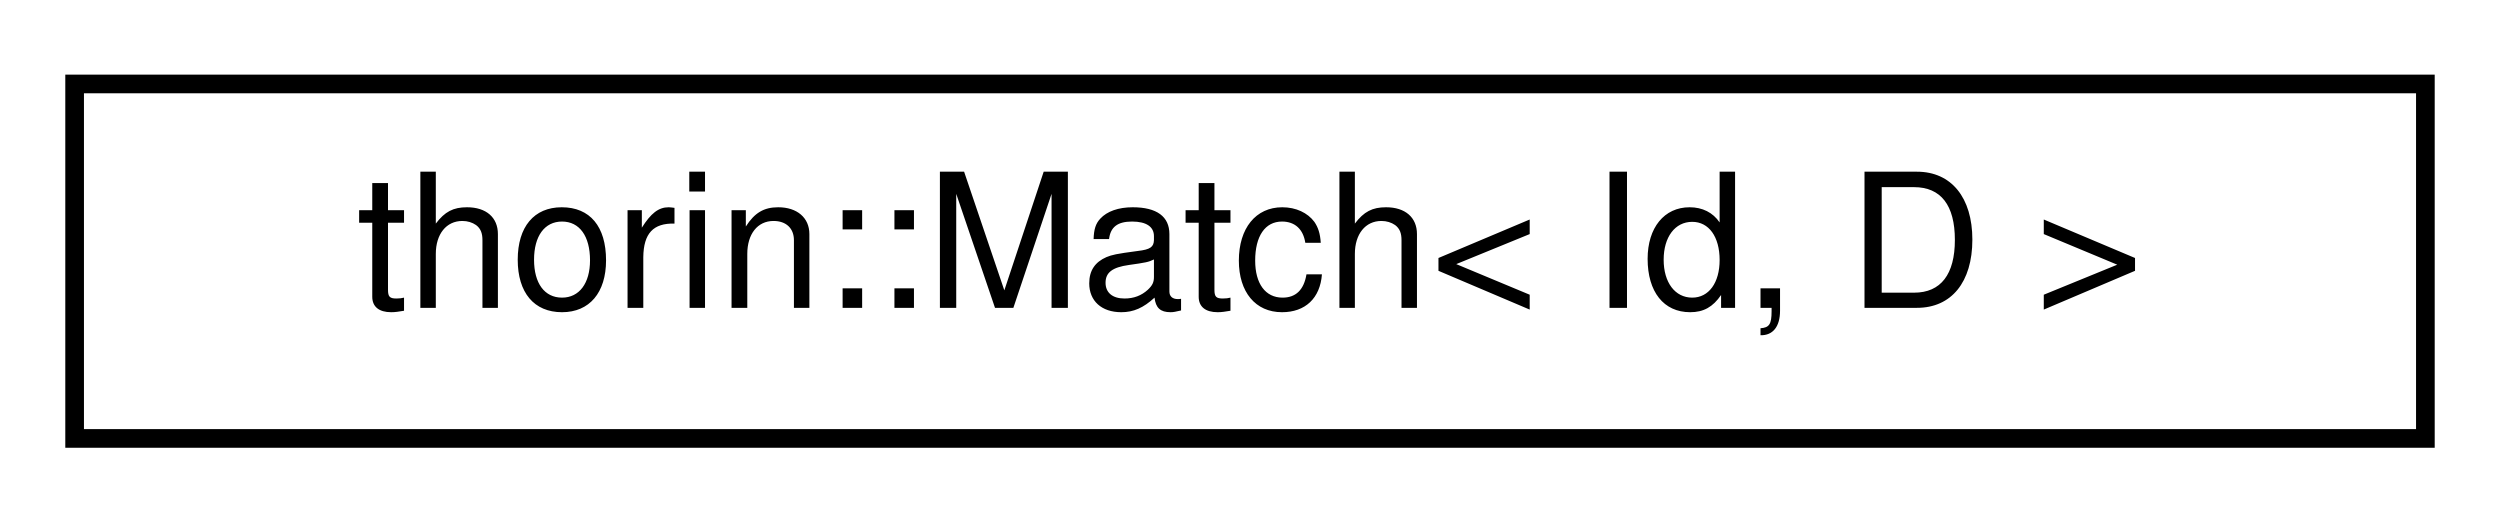
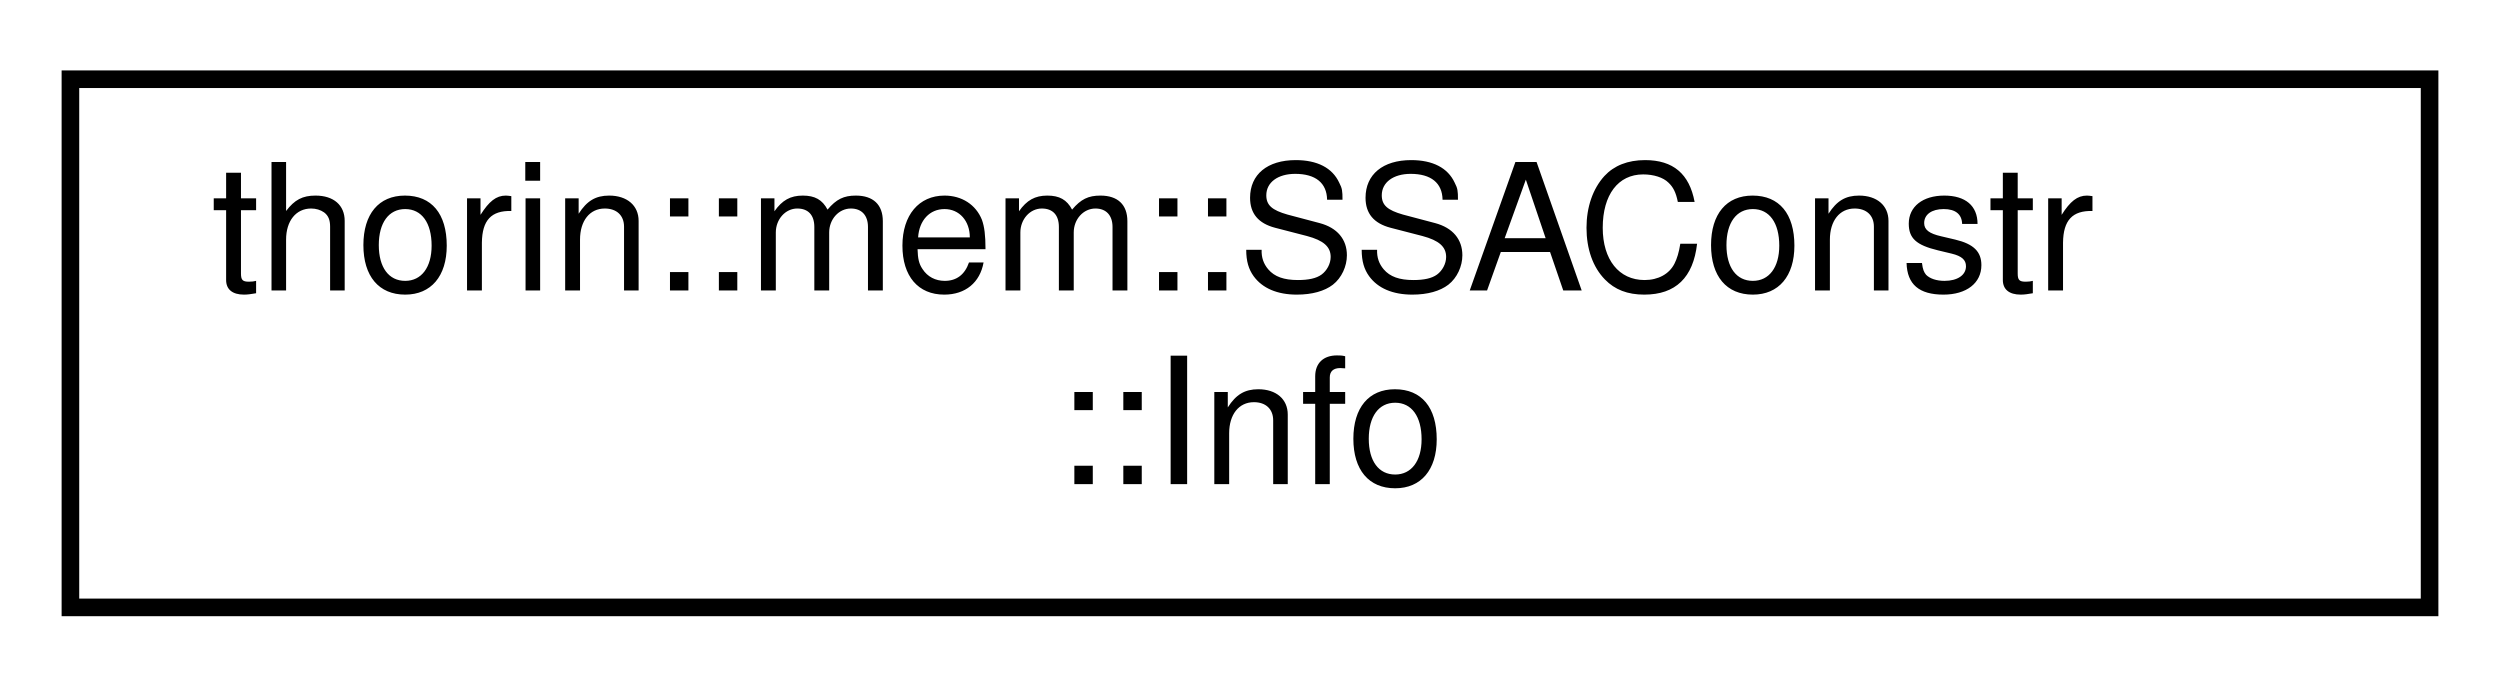
- <svg xmlns="http://www.w3.org/2000/svg" xmlns:xlink="http://www.w3.org/1999/xlink" width="134pt" height="28pt" viewBox="0.00 0.00 134.00 28.00">
-   <g id="graph0" class="graph" transform="scale(1 1) rotate(0) translate(4 24)">
+ <svg xmlns="http://www.w3.org/2000/svg" xmlns:xlink="http://www.w3.org/1999/xlink" width="142pt" height="39pt" viewBox="0.00 0.00 142.00 39.00">
+   <g id="graph0" class="graph" transform="scale(1 1) rotate(0) translate(4 35)">
    <g id="node1" class="node">
      <g id="a_node1">
-         <a xlink:href="classthorin_1_1Match.html" target="_top" xlink:title=" ">
-           <polygon fill="none" stroke="black" points="0,-0.5 0,-19.5 126,-19.5 126,-0.5 0,-0.5" />
-           <text text-anchor="middle" x="63" y="-7.5" font-family="Helvetica,sans-Serif" font-size="10.00">thorin::Match&lt; Id, D &gt;</text>
+         <a xlink:href="classthorin_1_1mem_1_1SSAConstr.html#structthorin_1_1mem_1_1SSAConstr_1_1Info" target="_top" xlink:title=" ">
+           <polygon fill="none" stroke="black" points="0,-0.5 0,-30.5 134,-30.5 134,-0.5 0,-0.5" />
+           <text text-anchor="start" x="8" y="-18.5" font-family="Helvetica,sans-Serif" font-size="10.00">thorin::mem::SSAConstr</text>
+           <text text-anchor="middle" x="67" y="-7.5" font-family="Helvetica,sans-Serif" font-size="10.00">::Info</text>
        </a>
      </g>
    </g>
  </g>
</svg>
